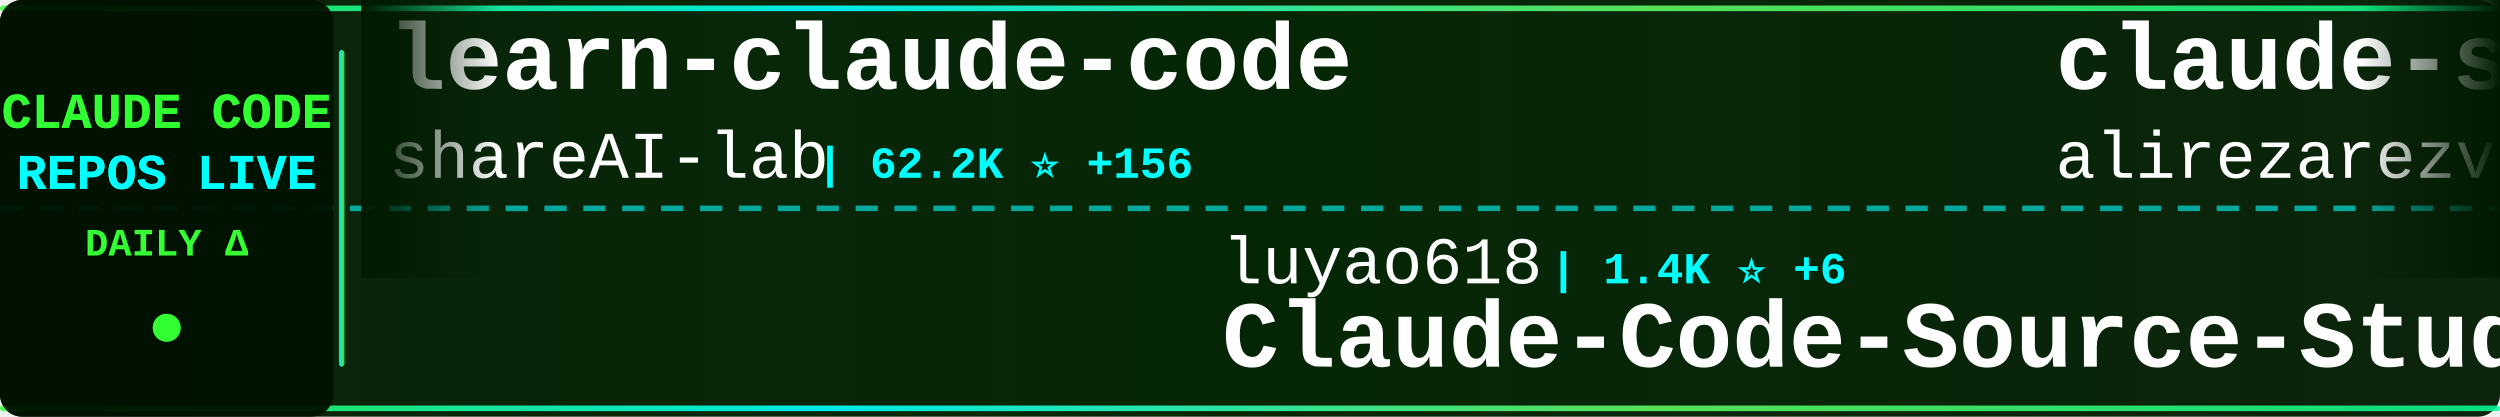
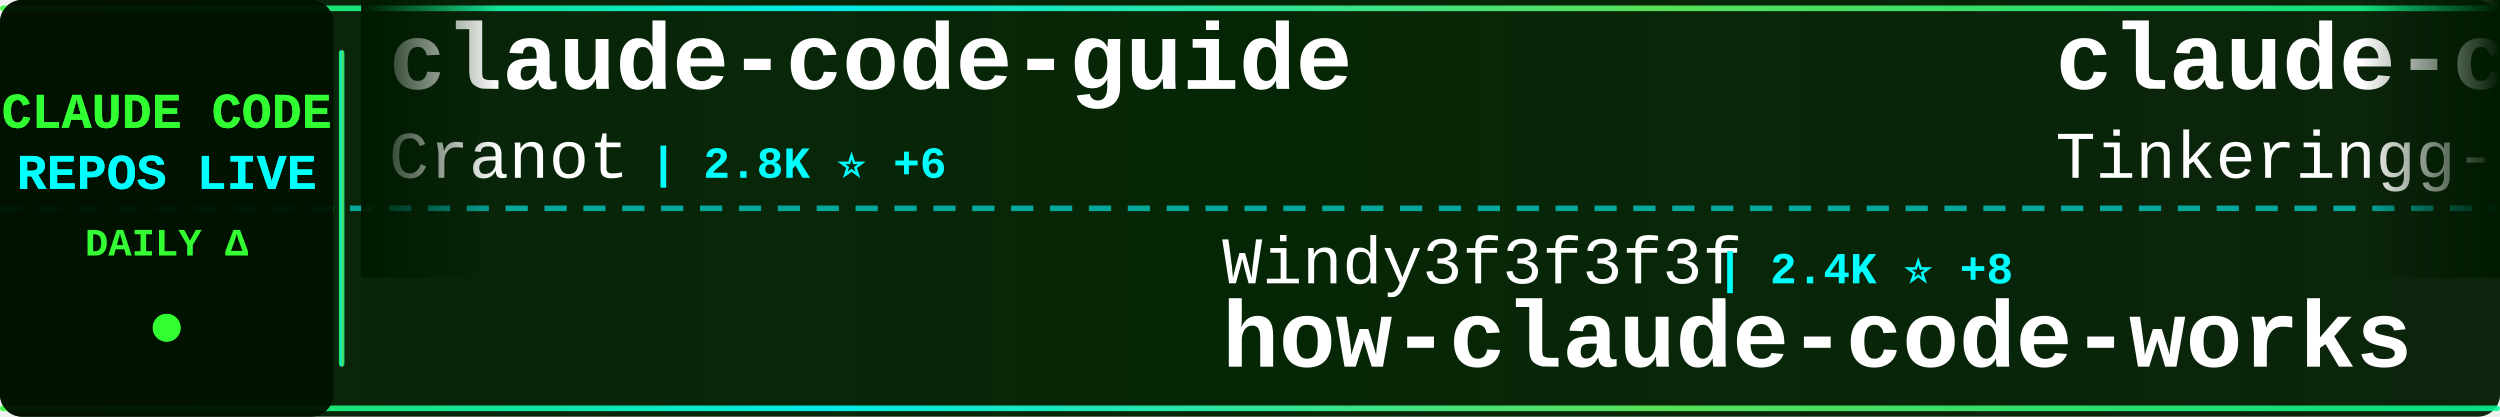
<svg xmlns="http://www.w3.org/2000/svg" width="900" height="150">
  <defs>
    <linearGradient id="tickerBg" x1="0%" y1="0%" x2="100%" y2="0%">
      <stop offset="0%" style="stop-color:#001a00;stop-opacity:0.95" />
      <stop offset="50%" style="stop-color:#002200;stop-opacity:0.98" />
      <stop offset="100%" style="stop-color:#001a00;stop-opacity:0.95" />
    </linearGradient>
    <linearGradient id="borderGrad" x1="0%" y1="0%" x2="100%" y2="0%">
      <stop offset="0%" style="stop-color:#33ff33;stop-opacity:0.85">
        <animate attributeName="stop-opacity" values="0.85;1;0.85" dur="2s" repeatCount="indefinite" />
      </stop>
      <stop offset="33%" style="stop-color:#00ffff;stop-opacity:0.9">
        <animate attributeName="stop-opacity" values="0.9;1;0.9" dur="2.2s" repeatCount="indefinite" />
      </stop>
      <stop offset="66%" style="stop-color:#66ff66;stop-opacity:0.85">
        <animate attributeName="stop-opacity" values="0.85;1;0.85" dur="1.8s" repeatCount="indefinite" />
      </stop>
      <stop offset="100%" style="stop-color:#00ff99;stop-opacity:0.85">
        <animate attributeName="stop-opacity" values="0.85;1;0.85" dur="2s" repeatCount="indefinite" />
      </stop>
    </linearGradient>
    <filter id="textGlow">
      <feGaussianBlur stdDeviation="0.1" result="coloredBlur" />
      <feMerge>
        <feMergeNode in="coloredBlur" />
        <feMergeNode in="SourceGraphic" />
      </feMerge>
    </filter>
    <filter id="metricGlow">
      <feGaussianBlur stdDeviation="0.2" result="coloredBlur" />
      <feMerge>
        <feMergeNode in="coloredBlur" />
        <feMergeNode in="SourceGraphic" />
      </feMerge>
    </filter>
    <linearGradient id="leftFade" x1="0%" y1="0%" x2="100%" y2="0%">
      <stop offset="0%" style="stop-color:#001a00;stop-opacity:1" />
      <stop offset="100%" style="stop-color:#001a00;stop-opacity:0" />
    </linearGradient>
    <linearGradient id="rightFade" x1="0%" y1="0%" x2="100%" y2="0%">
      <stop offset="0%" style="stop-color:#001a00;stop-opacity:0" />
      <stop offset="100%" style="stop-color:#001a00;stop-opacity:1" />
    </linearGradient>
  </defs>
  <rect width="900" height="150" fill="url(#tickerBg)" rx="8" />
  <rect x="0" y="2" width="900" height="2" fill="url(#borderGrad)" rx="1" />
  <rect x="0" y="146" width="900" height="2" fill="url(#borderGrad)" rx="1" />
  <line x1="0" y1="75" x2="900" y2="75" stroke="#00ffff" stroke-width="2" stroke-dasharray="8 6" opacity="0.6" />
  <rect x="0" y="0" width="120" height="150" fill="#001100" opacity="0.95" rx="8" />
  <text x="60" y="46" font-family="'Courier New', monospace" font-size="18" font-weight="bold" fill="#33ff33" text-anchor="middle" filter="url(#textGlow)">
    CLAUDE CODE
  </text>
  <text x="60" y="68" font-family="'Courier New', monospace" font-size="18" font-weight="bold" fill="#00ffff" text-anchor="middle" filter="url(#textGlow)">
    REPOS LIVE
  </text>
  <text x="60" y="92" font-family="'Courier New', monospace" font-size="14" font-weight="bold" fill="#33ff33" text-anchor="middle">
    DAILY Δ
  </text>
  <circle cx="60" cy="118" r="5" fill="#33ff33" filter="url(#metricGlow)">
    <animate attributeName="r" values="4;6;4" dur="1.5s" repeatCount="indefinite" />
    <animate attributeName="opacity" values="0.6;1;0.6" dur="1.5s" repeatCount="indefinite" />
  </circle>
  <rect x="122" y="18" width="2" height="114" fill="url(#borderGrad)" rx="1" />
  <clipPath id="tickerClip">
    <rect x="130" y="0" width="770" height="150" />
  </clipPath>
  <g clip-path="url(#tickerClip)">
    <g id="tickerItems">
      <animateTransform attributeName="transform" attributeType="XML" type="translate" from="0 0" to="-3000 0" dur="54s" repeatCount="indefinite" />
      <g transform="translate(0, 0)">
-         <text x="140" y="32" font-family="'Courier New', monospace" font-size="34" font-weight="bold" fill="#ffffff">learn-claude-code</text>
-         <text x="140" y="64" font-family="'Courier New', monospace" font-size="24" font-weight="normal" fill="#ffffff" opacity="1.0">shareAI-lab</text>
-         <text x="294" y="64" font-family="'Courier New', monospace" font-size="16" font-weight="bold" fill="#00ffff"> | 62.2K ⭐ +156</text>
+         <text x="140" y="32" font-family="'Courier New', monospace" font-size="34" font-weight="bold" fill="#ffffff">claude-code-guide</text>
+         <text x="140" y="64" font-family="'Courier New', monospace" font-size="24" font-weight="normal" fill="#ffffff" opacity="1.0">Cranot</text>
+         <text x="234" y="64" font-family="'Courier New', monospace" font-size="16" font-weight="bold" fill="#00ffff"> | 2.8K ⭐ +6</text>
      </g>
      <g transform="translate(300, 0)">
-         <text x="140" y="102" font-family="'Courier New', monospace" font-size="24" font-weight="normal" fill="#ffffff" opacity="1.0">luyao618</text>
-         <text x="258" y="102" font-family="'Courier New', monospace" font-size="16" font-weight="bold" fill="#00ffff"> | 1.4K ⭐ +6</text>
-         <text x="140" y="132" font-family="'Courier New', monospace" font-size="34" font-weight="bold" fill="#ffffff">Claude-Code-Source-Study</text>
+         <text x="140" y="102" font-family="'Courier New', monospace" font-size="24" font-weight="normal" fill="#ffffff" opacity="1.0">Windy3f3f3f3f</text>
+         <text x="318" y="102" font-family="'Courier New', monospace" font-size="16" font-weight="bold" fill="#00ffff"> | 2.4K ⭐ +8</text>
+         <text x="140" y="132" font-family="'Courier New', monospace" font-size="34" font-weight="bold" fill="#ffffff">how-claude-code-works</text>
      </g>
      <g transform="translate(600, 0)">
-         <text x="140" y="32" font-family="'Courier New', monospace" font-size="34" font-weight="bold" fill="#ffffff">claude-skills</text>
-         <text x="140" y="64" font-family="'Courier New', monospace" font-size="24" font-weight="normal" fill="#ffffff" opacity="1.0">alirezarezvani</text>
-         <text x="330" y="64" font-family="'Courier New', monospace" font-size="16" font-weight="bold" fill="#00ffff"> | 16.0K ⭐ +112</text>
+         <text x="140" y="32" font-family="'Courier New', monospace" font-size="34" font-weight="bold" fill="#ffffff">claude-code</text>
+         <text x="140" y="64" font-family="'Courier New', monospace" font-size="24" font-weight="normal" fill="#ffffff" opacity="1.0">Tinkeringg-Lab</text>
+         <text x="330" y="64" font-family="'Courier New', monospace" font-size="16" font-weight="bold" fill="#00ffff"> | 205 ⭐</text>
      </g>
      <g transform="translate(900, 0)">
-         <text x="140" y="102" font-family="'Courier New', monospace" font-size="24" font-weight="normal" fill="#ffffff" opacity="1.0">claude-code-best</text>
-         <text x="354" y="102" font-family="'Courier New', monospace" font-size="16" font-weight="bold" fill="#00ffff"> | 18.8K ⭐ +53</text>
+         <text x="140" y="102" font-family="'Courier New', monospace" font-size="24" font-weight="normal" fill="#ffffff" opacity="1.0">OneRedOak</text>
+         <text x="270" y="102" font-family="'Courier New', monospace" font-size="16" font-weight="bold" fill="#00ffff"> | 3.8K ⭐</text>
+         <text x="140" y="132" font-family="'Courier New', monospace" font-size="34" font-weight="bold" fill="#ffffff">claude-code-workflows</text>
+       </g>
+       <g transform="translate(1200, 0)">
+         <text x="140" y="32" font-family="'Courier New', monospace" font-size="34" font-weight="bold" fill="#ffffff">claude-code</text>
+         <text x="140" y="64" font-family="'Courier New', monospace" font-size="24" font-weight="normal" fill="#ffffff" opacity="1.0">mehmoodosman</text>
+         <text x="306" y="64" font-family="'Courier New', monospace" font-size="16" font-weight="bold" fill="#00ffff"> | 168 ⭐</text>
+       </g>
+       <g transform="translate(1500, 0)">
+         <text x="140" y="102" font-family="'Courier New', monospace" font-size="24" font-weight="normal" fill="#ffffff" opacity="1.0">xorespesp</text>
+         <text x="270" y="102" font-family="'Courier New', monospace" font-size="16" font-weight="bold" fill="#00ffff"> | 225 ⭐ +1</text>
        <text x="140" y="132" font-family="'Courier New', monospace" font-size="34" font-weight="bold" fill="#ffffff">claude-code</text>
      </g>
-       <g transform="translate(1200, 0)">
-         <text x="140" y="32" font-family="'Courier New', monospace" font-size="34" font-weight="bold" fill="#ffffff">claude-code-security-rev...</text>
-         <text x="140" y="64" font-family="'Courier New', monospace" font-size="24" font-weight="normal" fill="#ffffff" opacity="1.0">anthropics</text>
-         <text x="282" y="64" font-family="'Courier New', monospace" font-size="16" font-weight="bold" fill="#00ffff"> | 4.7K ⭐ +7</text>
-       </g>
-       <g transform="translate(1500, 0)">
-         <text x="140" y="102" font-family="'Courier New', monospace" font-size="24" font-weight="normal" fill="#ffffff" opacity="1.0">pedrohcgs</text>
-         <text x="270" y="102" font-family="'Courier New', monospace" font-size="16" font-weight="bold" fill="#00ffff"> | 1.1K ⭐ +8</text>
-         <text x="140" y="132" font-family="'Courier New', monospace" font-size="34" font-weight="bold" fill="#ffffff">claude-code-my-workflow</text>
-       </g>
      <g transform="translate(1800, 0)">
-         <text x="140" y="32" font-family="'Courier New', monospace" font-size="34" font-weight="bold" fill="#ffffff">claude-howto</text>
-         <text x="140" y="64" font-family="'Courier New', monospace" font-size="24" font-weight="normal" fill="#ffffff" opacity="1.0">luongnv89</text>
-         <text x="270" y="64" font-family="'Courier New', monospace" font-size="16" font-weight="bold" fill="#00ffff"> | 34.0K ⭐ +116</text>
+         <text x="140" y="32" font-family="'Courier New', monospace" font-size="34" font-weight="bold" fill="#ffffff">ClaudeCodeAgents</text>
+         <text x="140" y="64" font-family="'Courier New', monospace" font-size="24" font-weight="normal" fill="#ffffff" opacity="1.0">darcyegb</text>
+         <text x="258" y="64" font-family="'Courier New', monospace" font-size="16" font-weight="bold" fill="#00ffff"> | 701 ⭐</text>
      </g>
      <g transform="translate(2100, 0)">
-         <text x="140" y="102" font-family="'Courier New', monospace" font-size="24" font-weight="normal" fill="#ffffff" opacity="1.0">darcyegb</text>
-         <text x="258" y="102" font-family="'Courier New', monospace" font-size="16" font-weight="bold" fill="#00ffff"> | 701 ⭐</text>
-         <text x="140" y="132" font-family="'Courier New', monospace" font-size="34" font-weight="bold" fill="#ffffff">ClaudeCodeAgents</text>
+         <text x="140" y="102" font-family="'Courier New', monospace" font-size="24" font-weight="normal" fill="#ffffff" opacity="1.0">ykdojo</text>
+         <text x="234" y="102" font-family="'Courier New', monospace" font-size="16" font-weight="bold" fill="#00ffff"> | 8.4K ⭐ +18</text>
+         <text x="140" y="132" font-family="'Courier New', monospace" font-size="34" font-weight="bold" fill="#ffffff">claude-code-tips</text>
      </g>
      <g transform="translate(2400, 0)">
-         <text x="140" y="32" font-family="'Courier New', monospace" font-size="34" font-weight="bold" fill="#ffffff">claude-code-source-code</text>
-         <text x="140" y="64" font-family="'Courier New', monospace" font-size="24" font-weight="normal" fill="#ffffff" opacity="1.0">777genius</text>
-         <text x="270" y="64" font-family="'Courier New', monospace" font-size="16" font-weight="bold" fill="#00ffff"> | 912 ⭐</text>
+         <text x="140" y="32" font-family="'Courier New', monospace" font-size="34" font-weight="bold" fill="#ffffff">claude-code-rev</text>
+         <text x="140" y="64" font-family="'Courier New', monospace" font-size="24" font-weight="normal" fill="#ffffff" opacity="1.0">oboard</text>
+         <text x="234" y="64" font-family="'Courier New', monospace" font-size="16" font-weight="bold" fill="#00ffff"> | 3.1K ⭐ +3</text>
      </g>
      <g transform="translate(2700, 0)">
-         <text x="140" y="102" font-family="'Courier New', monospace" font-size="24" font-weight="normal" fill="#ffffff" opacity="1.0">andrew-kramer-inno</text>
-         <text x="378" y="102" font-family="'Courier New', monospace" font-size="16" font-weight="bold" fill="#00ffff"> | 590 ⭐</text>
-         <text x="140" y="132" font-family="'Courier New', monospace" font-size="34" font-weight="bold" fill="#ffffff">claude-code-source-build</text>
+         <text x="140" y="102" font-family="'Courier New', monospace" font-size="24" font-weight="normal" fill="#ffffff" opacity="1.0">Yeachan-Heo</text>
+         <text x="294" y="102" font-family="'Courier New', monospace" font-size="16" font-weight="bold" fill="#00ffff"> | 34.7K ⭐ +82</text>
+         <text x="140" y="132" font-family="'Courier New', monospace" font-size="34" font-weight="bold" fill="#ffffff">oh-my-claudecode</text>
      </g>
      <g transform="translate(3000, 0)">
-         <text x="140" y="32" font-family="'Courier New', monospace" font-size="34" font-weight="bold" fill="#ffffff">learn-claude-code</text>
-         <text x="140" y="64" font-family="'Courier New', monospace" font-size="24" font-weight="normal" fill="#ffffff" opacity="1.0">shareAI-lab</text>
-         <text x="294" y="64" font-family="'Courier New', monospace" font-size="16" font-weight="bold" fill="#00ffff"> | 62.2K ⭐ +156</text>
+         <text x="140" y="32" font-family="'Courier New', monospace" font-size="34" font-weight="bold" fill="#ffffff">claude-code-guide</text>
+         <text x="140" y="64" font-family="'Courier New', monospace" font-size="24" font-weight="normal" fill="#ffffff" opacity="1.0">Cranot</text>
+         <text x="234" y="64" font-family="'Courier New', monospace" font-size="16" font-weight="bold" fill="#00ffff"> | 2.8K ⭐ +6</text>
      </g>
      <g transform="translate(3300, 0)">
-         <text x="140" y="102" font-family="'Courier New', monospace" font-size="24" font-weight="normal" fill="#ffffff" opacity="1.0">luyao618</text>
-         <text x="258" y="102" font-family="'Courier New', monospace" font-size="16" font-weight="bold" fill="#00ffff"> | 1.4K ⭐ +6</text>
-         <text x="140" y="132" font-family="'Courier New', monospace" font-size="34" font-weight="bold" fill="#ffffff">Claude-Code-Source-Study</text>
+         <text x="140" y="102" font-family="'Courier New', monospace" font-size="24" font-weight="normal" fill="#ffffff" opacity="1.0">Windy3f3f3f3f</text>
+         <text x="318" y="102" font-family="'Courier New', monospace" font-size="16" font-weight="bold" fill="#00ffff"> | 2.4K ⭐ +8</text>
+         <text x="140" y="132" font-family="'Courier New', monospace" font-size="34" font-weight="bold" fill="#ffffff">how-claude-code-works</text>
      </g>
      <g transform="translate(3600, 0)">
-         <text x="140" y="32" font-family="'Courier New', monospace" font-size="34" font-weight="bold" fill="#ffffff">claude-skills</text>
-         <text x="140" y="64" font-family="'Courier New', monospace" font-size="24" font-weight="normal" fill="#ffffff" opacity="1.0">alirezarezvani</text>
-         <text x="330" y="64" font-family="'Courier New', monospace" font-size="16" font-weight="bold" fill="#00ffff"> | 16.0K ⭐ +112</text>
+         <text x="140" y="32" font-family="'Courier New', monospace" font-size="34" font-weight="bold" fill="#ffffff">claude-code</text>
+         <text x="140" y="64" font-family="'Courier New', monospace" font-size="24" font-weight="normal" fill="#ffffff" opacity="1.0">Tinkeringg-Lab</text>
+         <text x="330" y="64" font-family="'Courier New', monospace" font-size="16" font-weight="bold" fill="#00ffff"> | 205 ⭐</text>
      </g>
      <g transform="translate(3900, 0)">
-         <text x="140" y="102" font-family="'Courier New', monospace" font-size="24" font-weight="normal" fill="#ffffff" opacity="1.0">claude-code-best</text>
-         <text x="354" y="102" font-family="'Courier New', monospace" font-size="16" font-weight="bold" fill="#00ffff"> | 18.8K ⭐ +53</text>
-         <text x="140" y="132" font-family="'Courier New', monospace" font-size="34" font-weight="bold" fill="#ffffff">claude-code</text>
+         <text x="140" y="102" font-family="'Courier New', monospace" font-size="24" font-weight="normal" fill="#ffffff" opacity="1.0">OneRedOak</text>
+         <text x="270" y="102" font-family="'Courier New', monospace" font-size="16" font-weight="bold" fill="#00ffff"> | 3.8K ⭐</text>
+         <text x="140" y="132" font-family="'Courier New', monospace" font-size="34" font-weight="bold" fill="#ffffff">claude-code-workflows</text>
      </g>
    </g>
  </g>
  <rect x="130" y="0" width="50" height="100" fill="url(#leftFade)" />
  <rect x="850" y="0" width="50" height="100" fill="url(#rightFade)" />
</svg>
